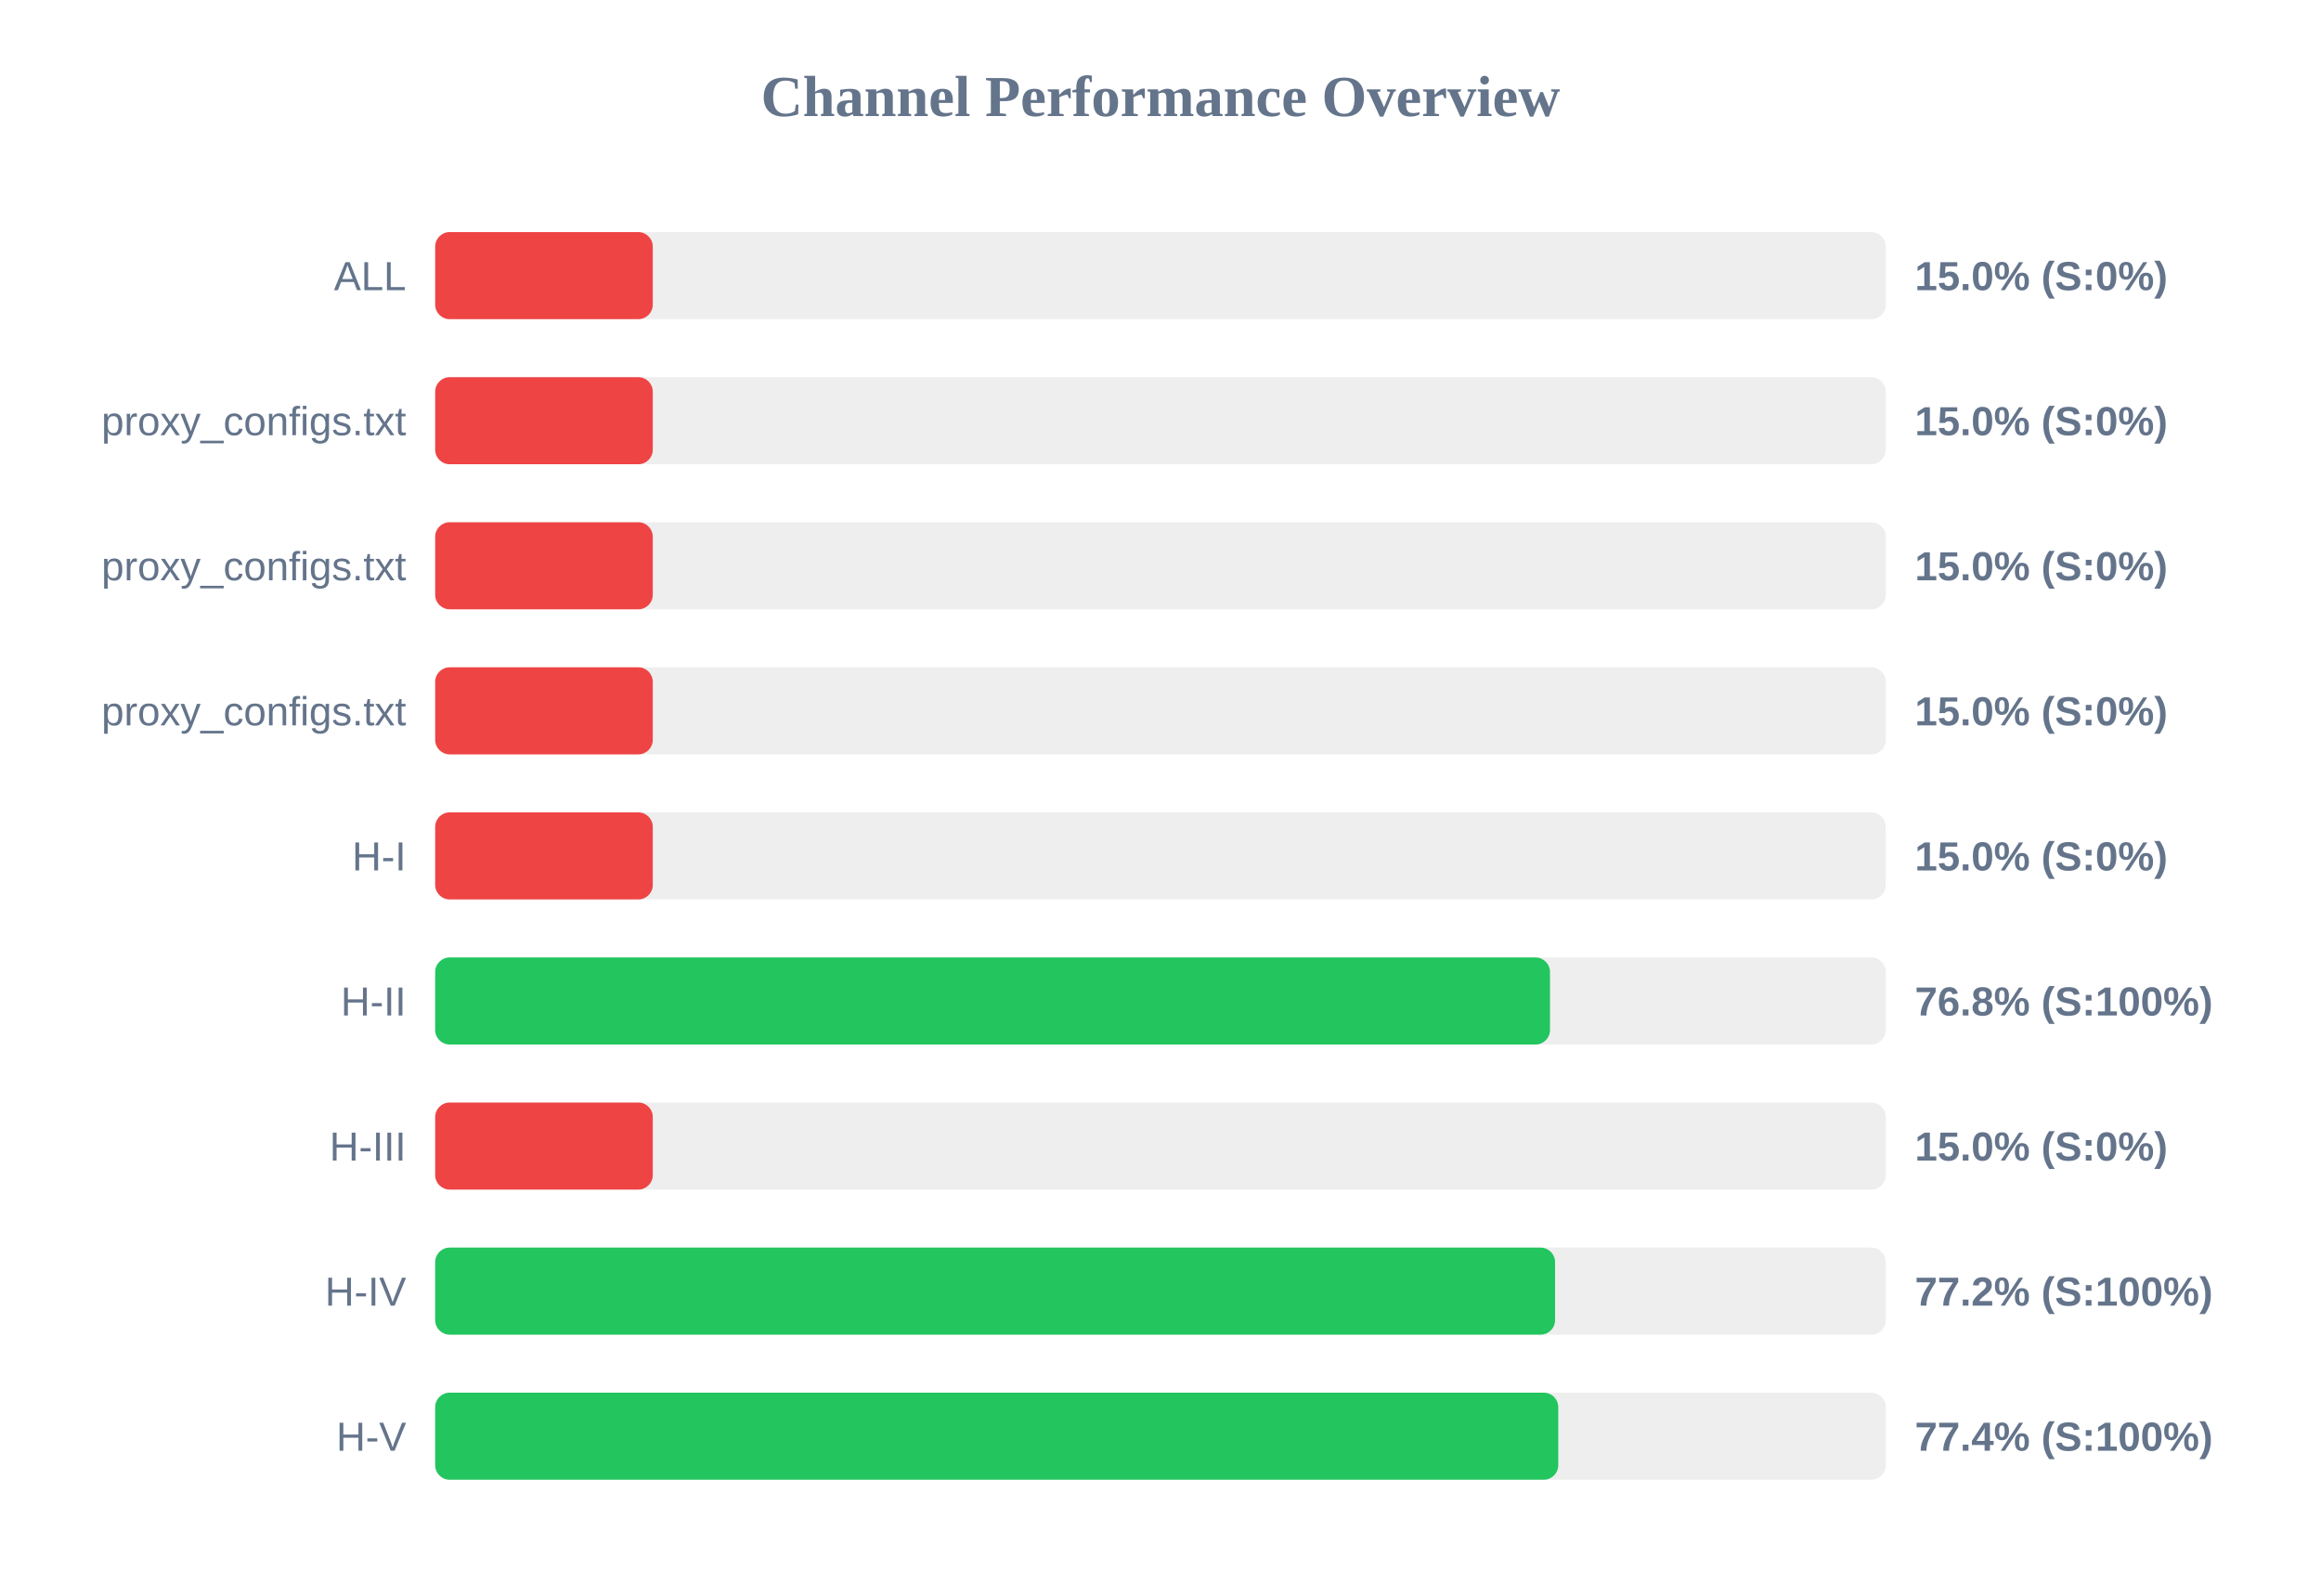
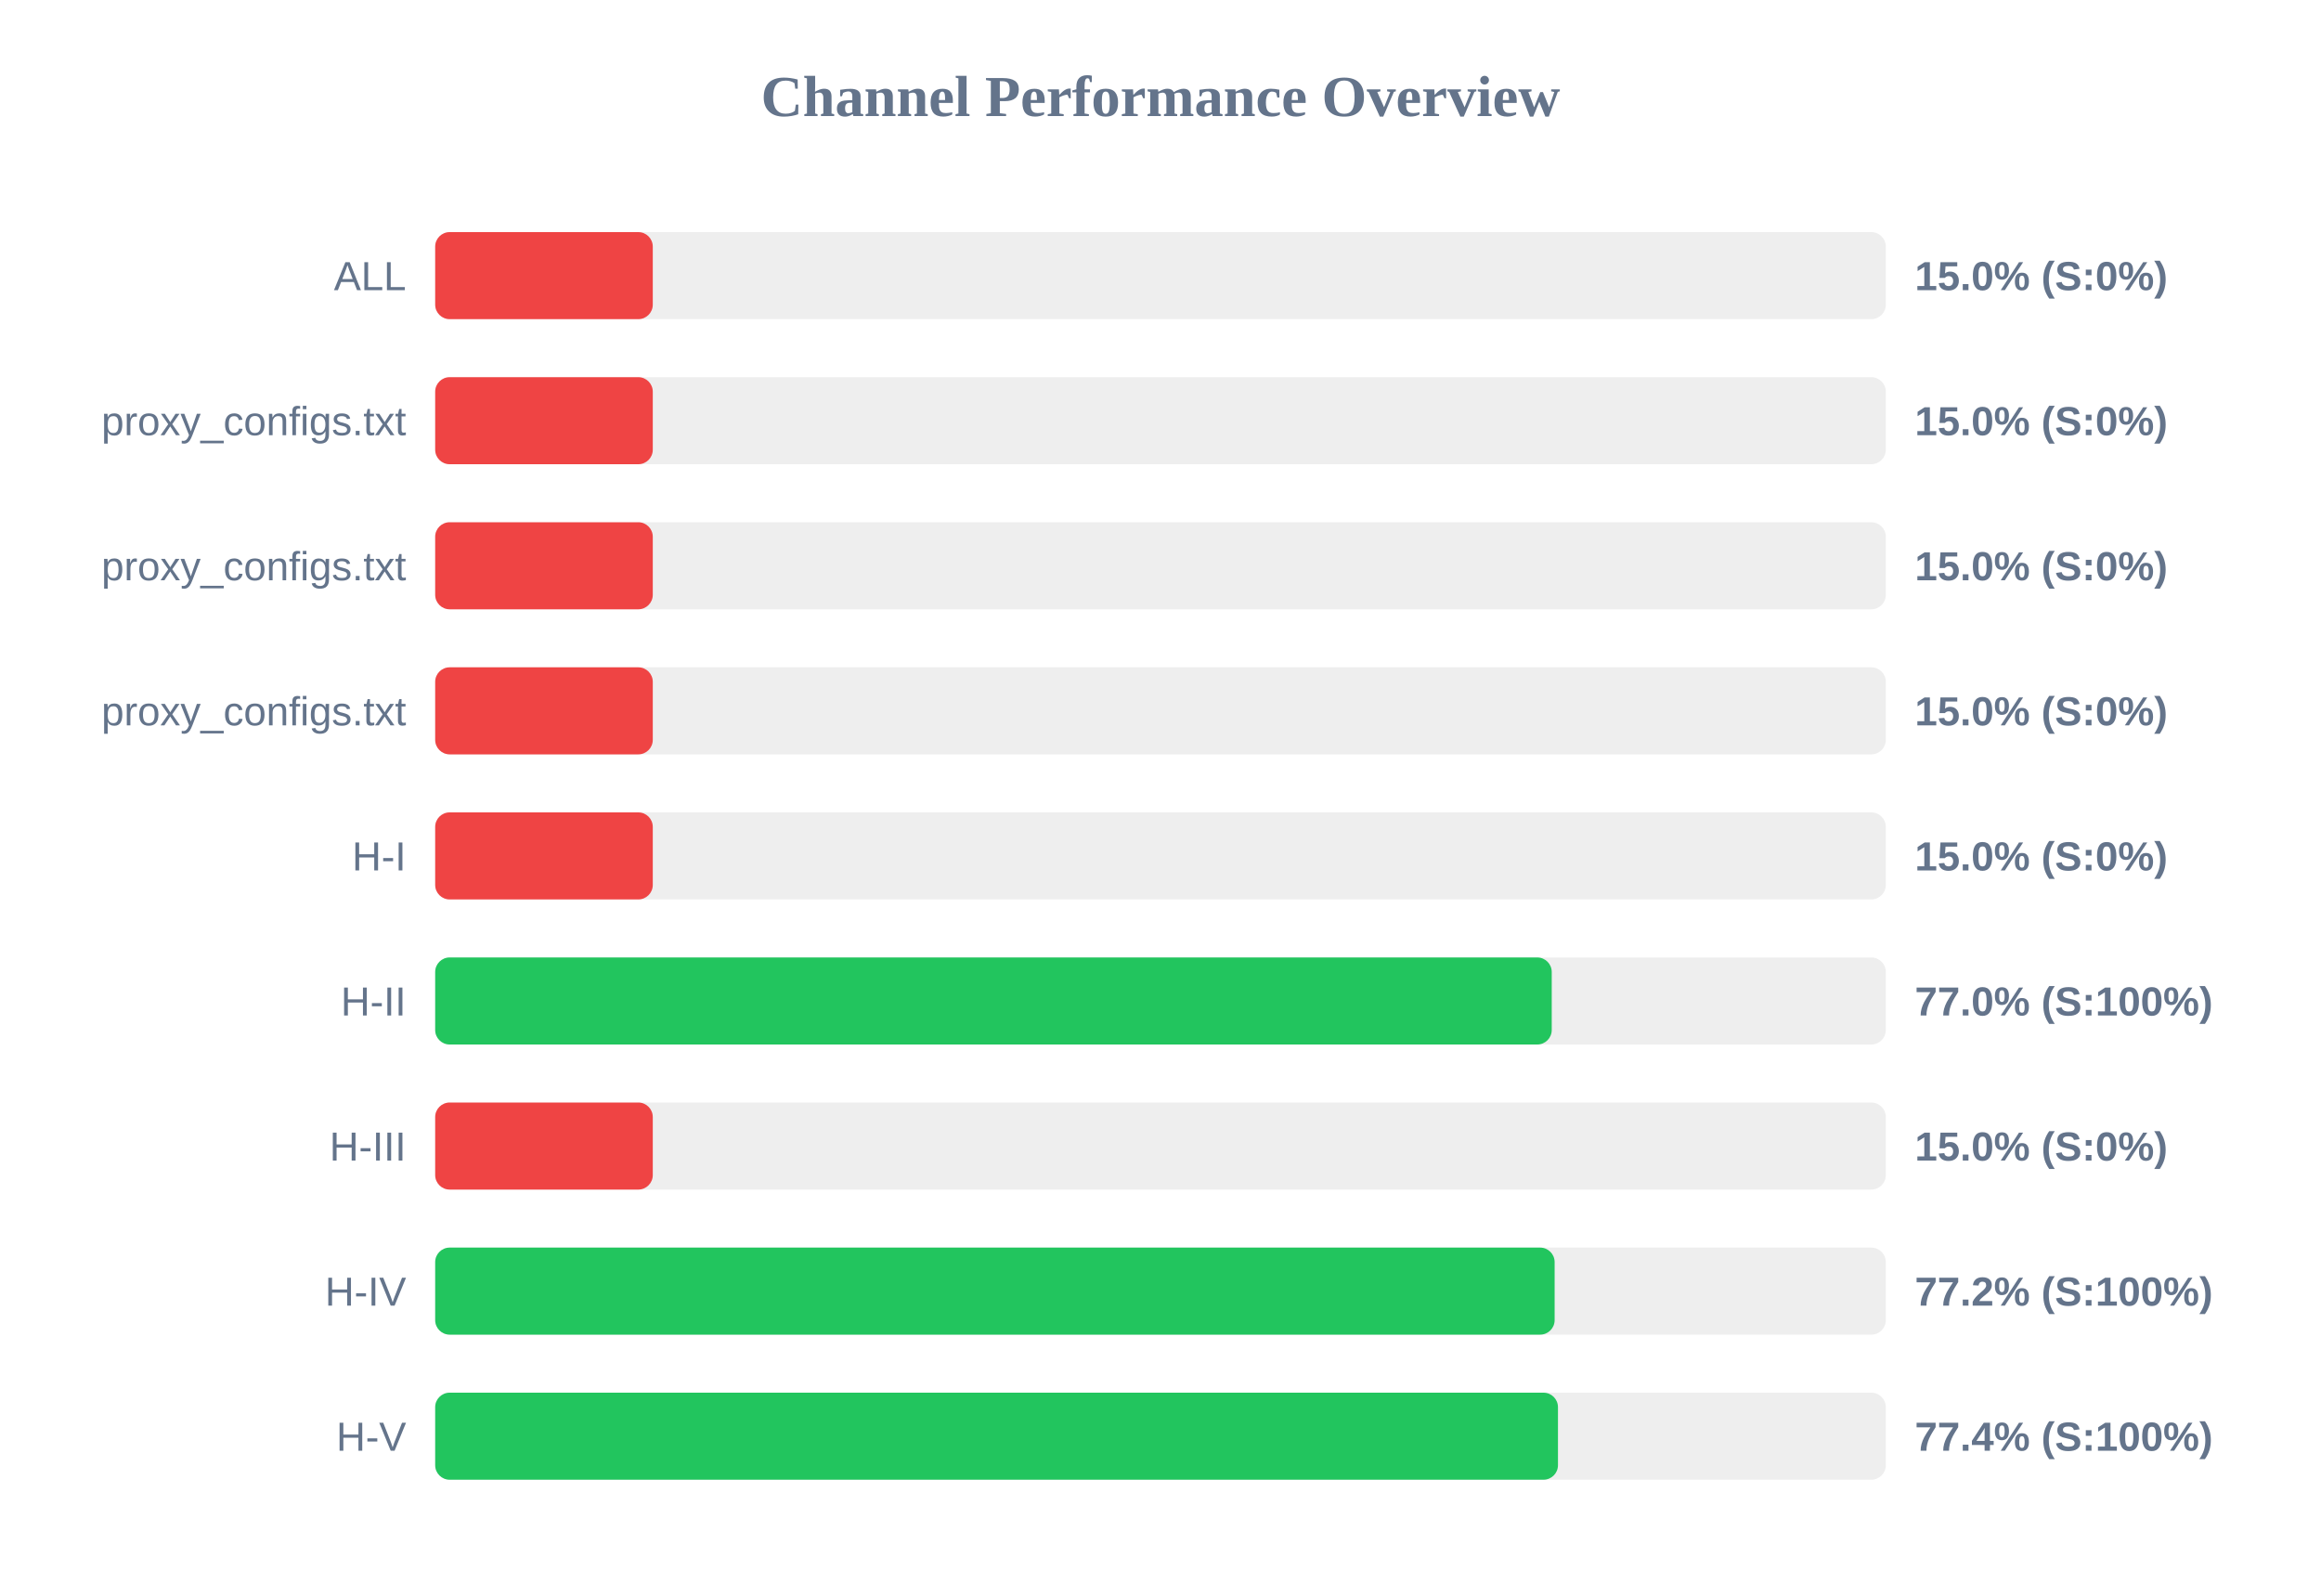
<svg xmlns="http://www.w3.org/2000/svg" width="800" height="550" version="1.1">
  <style>
        .row { font: 14px Arial; fill: #64748b; }
        .score { font: bold 14px Arial; fill: #64748b; }
    </style>
  <text x="400" y="40" text-anchor="middle" font-size="20px" font-weight="bold" fill="#64748b">Channel Performance Overview</text>
  <rect x="150" y="80" width="500" height="30" fill="#eee" rx="5" />
  <rect x="150" y="80" width="75.0" height="30" fill="#ef4444" rx="5" />
  <text x="140" y="100" text-anchor="end" class="row">ALL</text>
  <text x="660" y="100" text-anchor="start" class="score">15.0% (S:0%)</text>
  <rect x="150" y="130" width="500" height="30" fill="#eee" rx="5" />
  <rect x="150" y="130" width="75.0" height="30" fill="#ef4444" rx="5" />
  <text x="140" y="150" text-anchor="end" class="row">proxy_configs.txt</text>
  <text x="660" y="150" text-anchor="start" class="score">15.0% (S:0%)</text>
  <rect x="150" y="180" width="500" height="30" fill="#eee" rx="5" />
  <rect x="150" y="180" width="75.0" height="30" fill="#ef4444" rx="5" />
  <text x="140" y="200" text-anchor="end" class="row">proxy_configs.txt</text>
  <text x="660" y="200" text-anchor="start" class="score">15.0% (S:0%)</text>
  <rect x="150" y="230" width="500" height="30" fill="#eee" rx="5" />
  <rect x="150" y="230" width="75.0" height="30" fill="#ef4444" rx="5" />
  <text x="140" y="250" text-anchor="end" class="row">proxy_configs.txt</text>
  <text x="660" y="250" text-anchor="start" class="score">15.0% (S:0%)</text>
  <rect x="150" y="280" width="500" height="30" fill="#eee" rx="5" />
  <rect x="150" y="280" width="75.0" height="30" fill="#ef4444" rx="5" />
  <text x="140" y="300" text-anchor="end" class="row">H-I</text>
  <text x="660" y="300" text-anchor="start" class="score">15.0% (S:0%)</text>
  <rect x="150" y="330" width="500" height="30" fill="#eee" rx="5" />
-   <rect x="150" y="330" width="384.25" height="30" fill="#22c55e" rx="5" />
+   <rect x="150" y="330" width="384.85" height="30" fill="#22c55e" rx="5" />
  <text x="140" y="350" text-anchor="end" class="row">H-II</text>
-   <text x="660" y="350" text-anchor="start" class="score">76.8% (S:100%)</text>
+   <text x="660" y="350" text-anchor="start" class="score">77.0% (S:100%)</text>
  <rect x="150" y="380" width="500" height="30" fill="#eee" rx="5" />
  <rect x="150" y="380" width="75.0" height="30" fill="#ef4444" rx="5" />
  <text x="140" y="400" text-anchor="end" class="row">H-III</text>
  <text x="660" y="400" text-anchor="start" class="score">15.0% (S:0%)</text>
  <rect x="150" y="430" width="500" height="30" fill="#eee" rx="5" />
-   <rect x="150" y="430" width="386.0" height="30" fill="#22c55e" rx="5" />
+   <rect x="150" y="430" width="385.85" height="30" fill="#22c55e" rx="5" />
  <text x="140" y="450" text-anchor="end" class="row">H-IV</text>
  <text x="660" y="450" text-anchor="start" class="score">77.2% (S:100%)</text>
  <rect x="150" y="480" width="500" height="30" fill="#eee" rx="5" />
-   <rect x="150" y="480" width="387.1" height="30" fill="#22c55e" rx="5" />
+   <rect x="150" y="480" width="387.0" height="30" fill="#22c55e" rx="5" />
  <text x="140" y="500" text-anchor="end" class="row">H-V</text>
  <text x="660" y="500" text-anchor="start" class="score">77.4% (S:100%)</text>
</svg>
